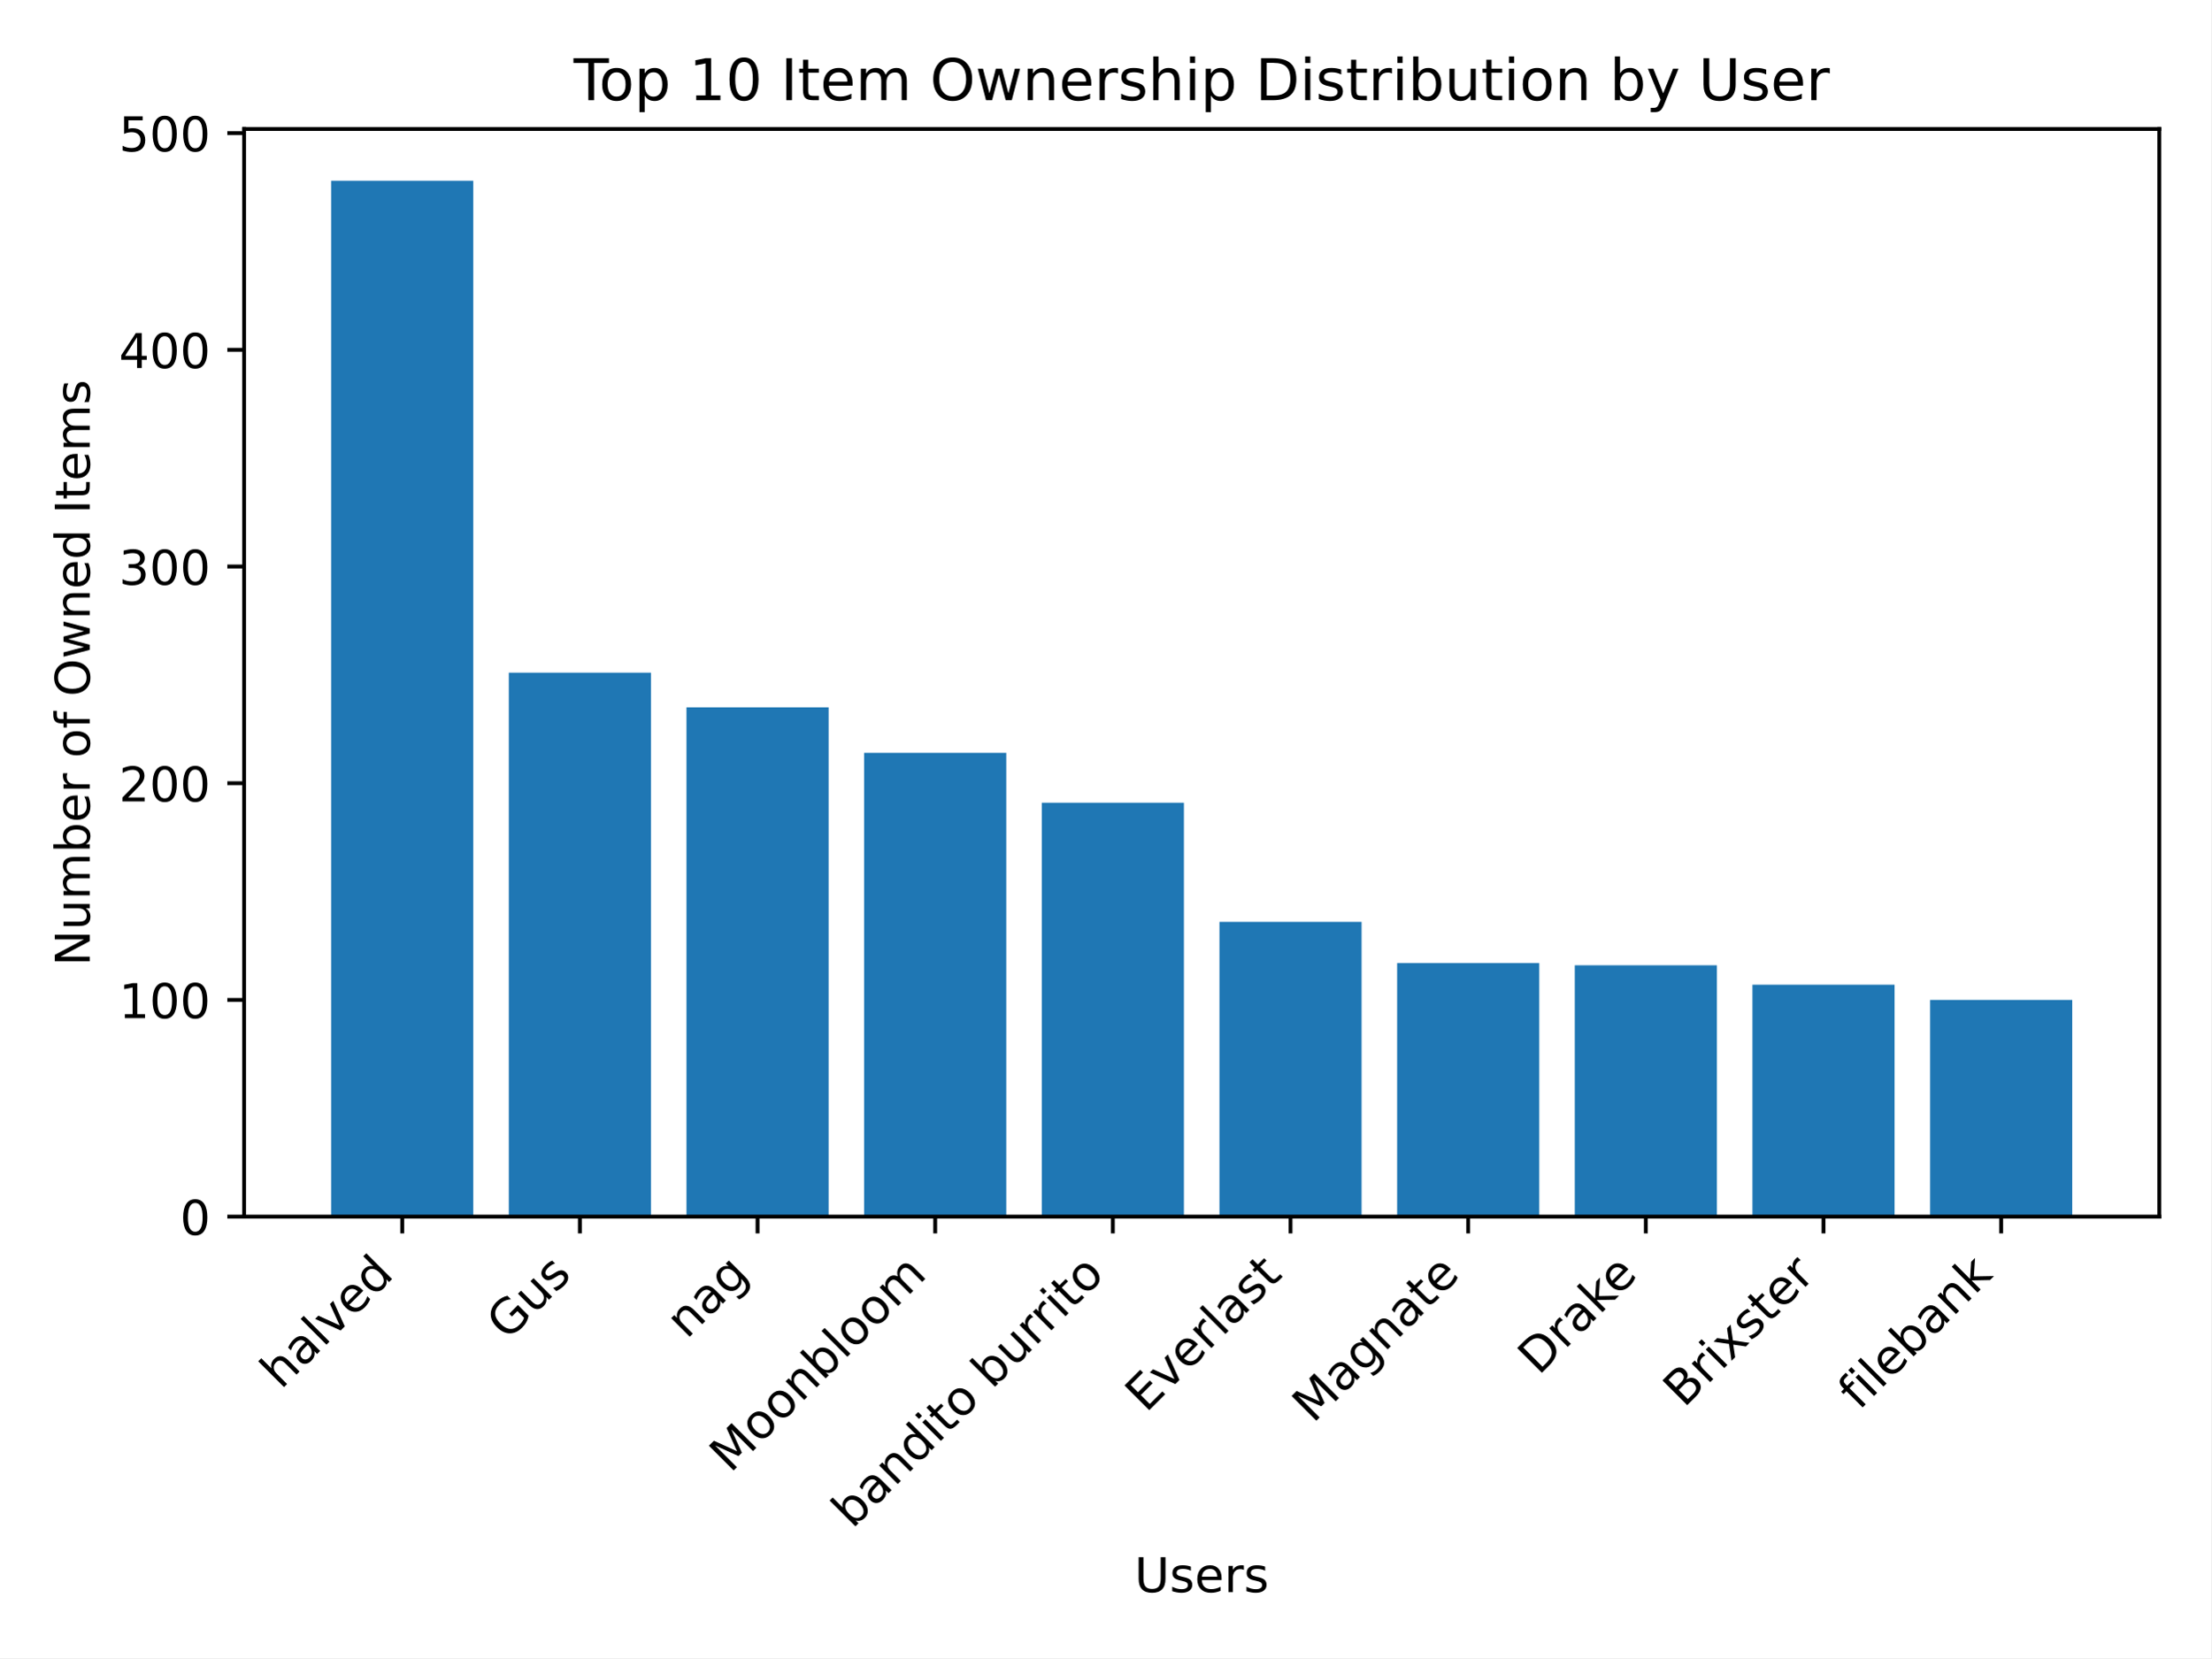
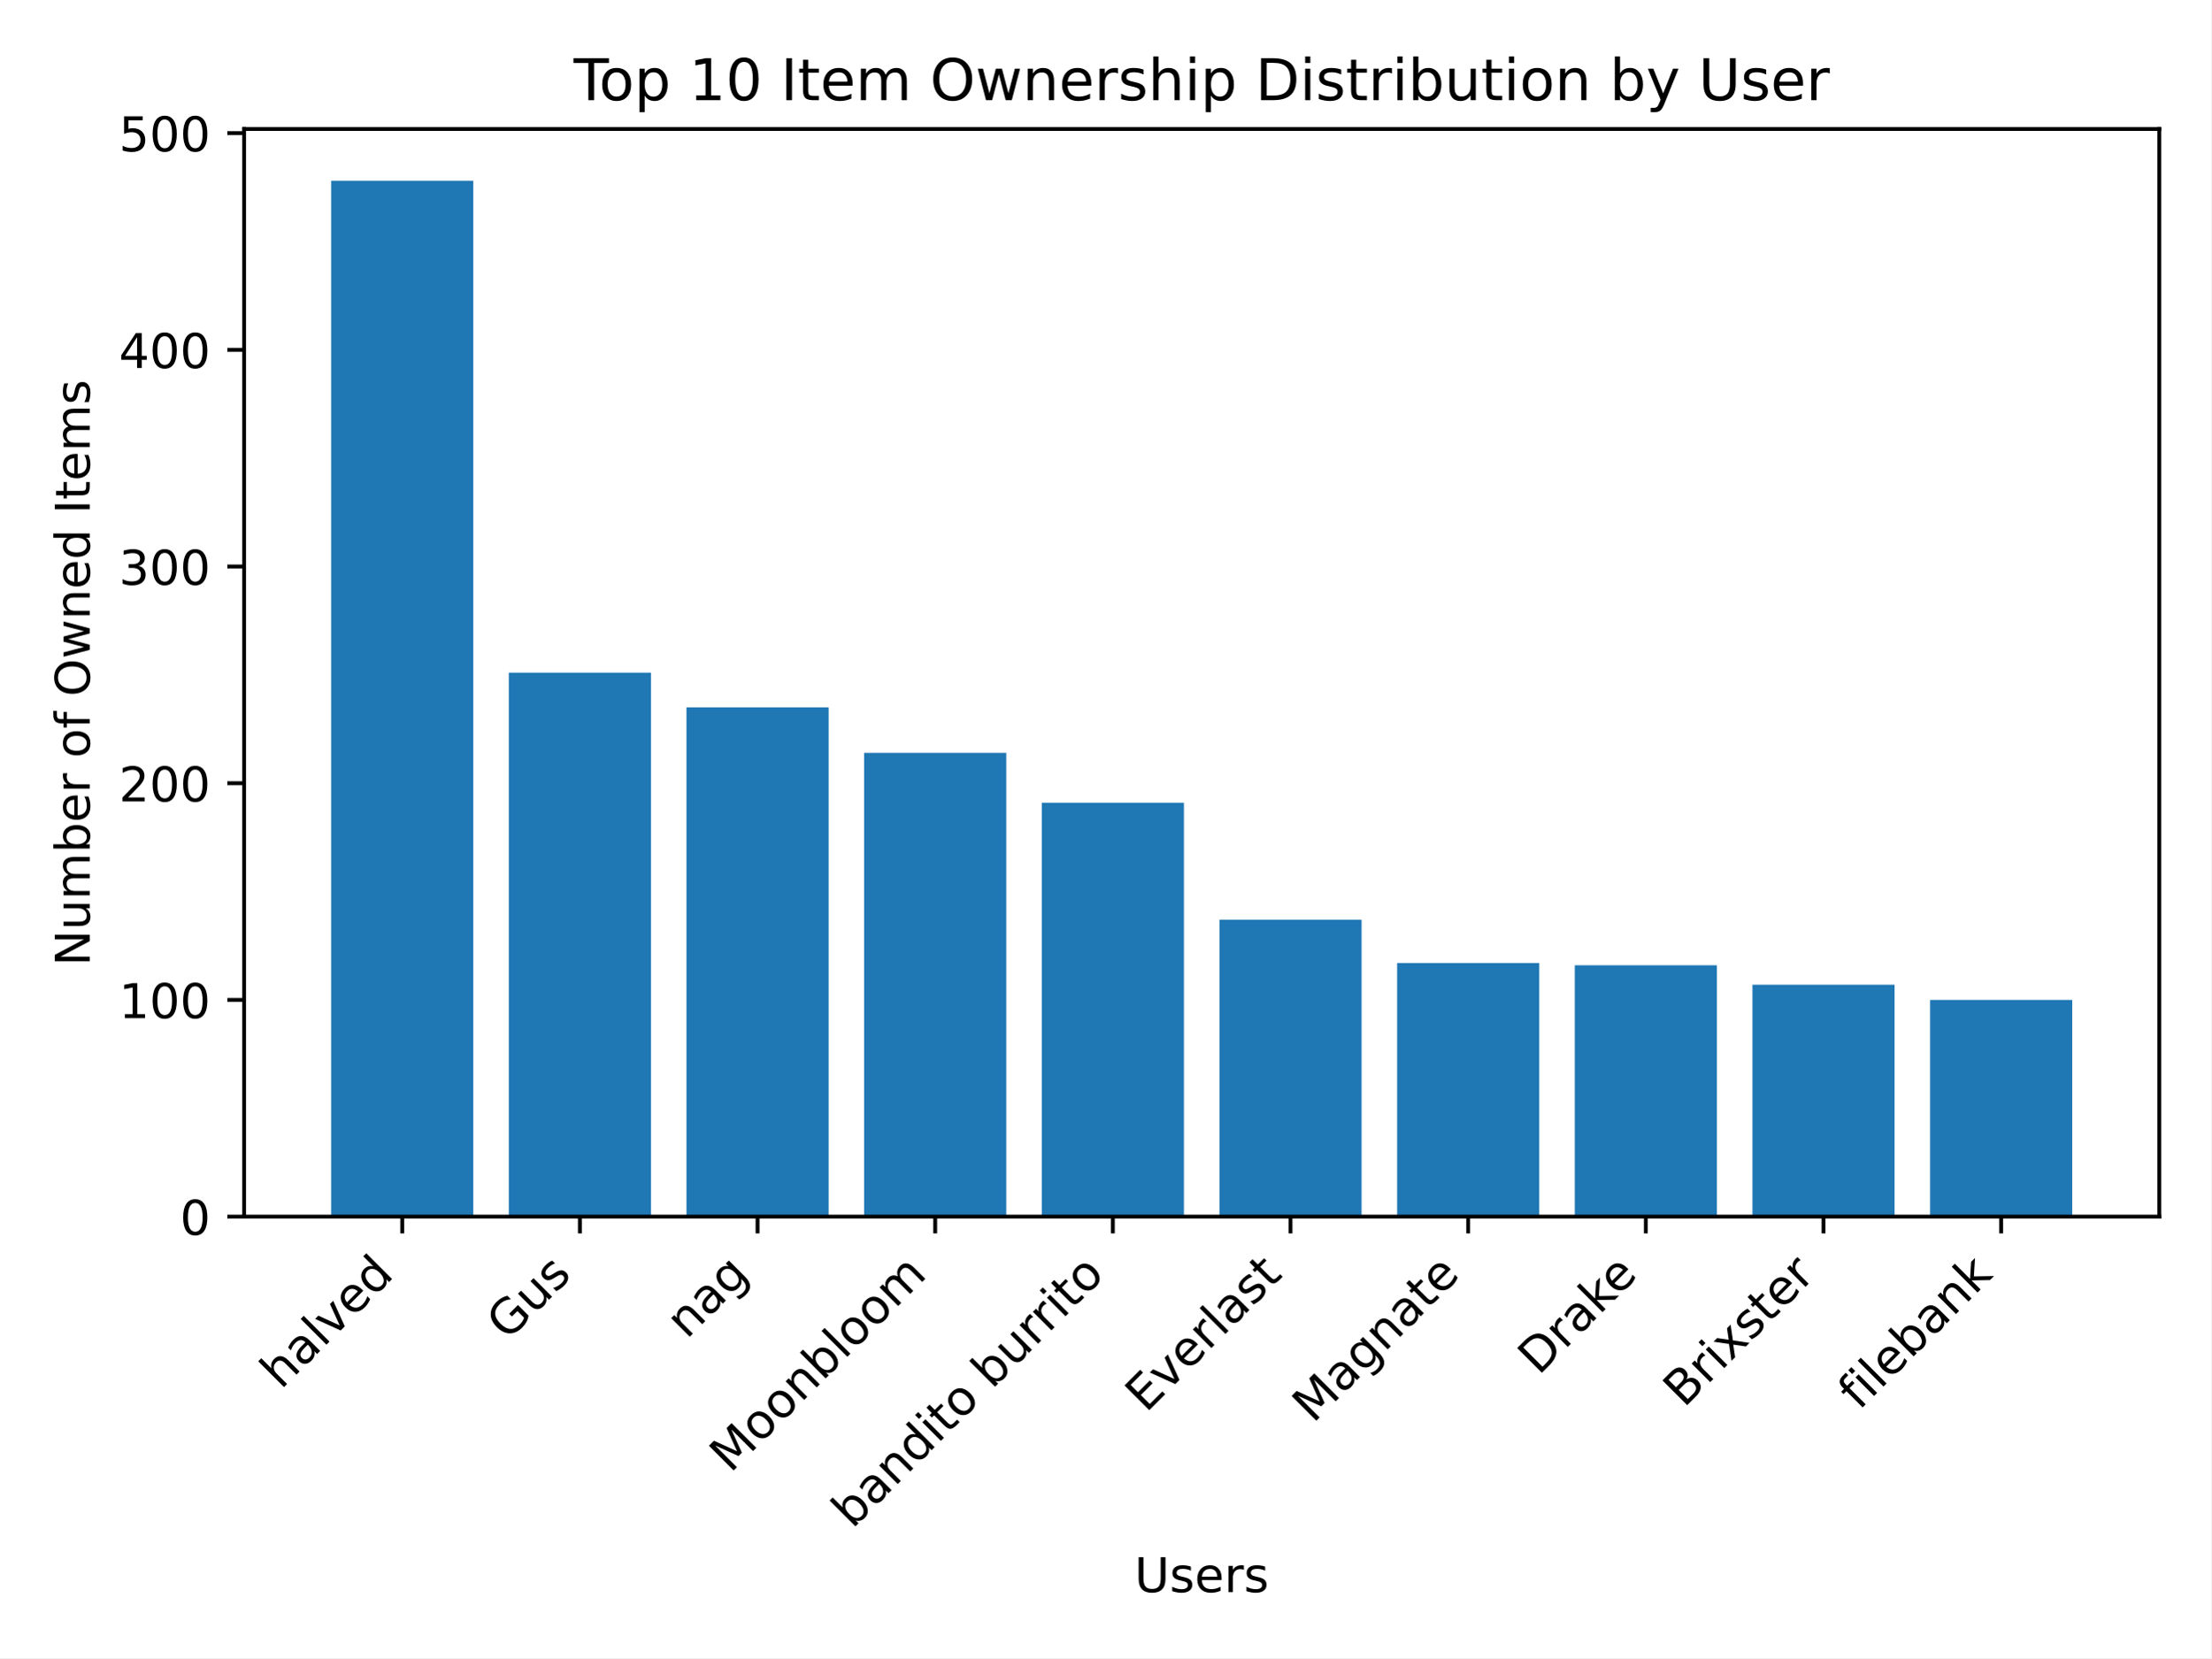
<svg xmlns="http://www.w3.org/2000/svg" xmlns:xlink="http://www.w3.org/1999/xlink" width="460.8pt" height="345.6pt" viewBox="0 0 460.8 345.6" version="1.1">
  <defs>
    <style type="text/css">*{stroke-linejoin: round; stroke-linecap: butt}</style>
  </defs>
  <g id="figure_1">
    <g id="patch_1">
      <path d="M 0 345.6  L 460.8 345.6  L 460.8 0  L 0 0  z " style="fill: #ffffff" />
    </g>
    <g id="axes_1">
      <g id="patch_2">
        <path d="M 50.87 253.581  L 450 253.581  L 450 26.88  L 50.87 26.88  z " style="fill: #ffffff" />
      </g>
      <g id="patch_3">
-         <path d="M 69.012 253.581  L 98.632 253.581  L 98.632 37.675  L 69.012 37.675  z " clip-path="url(#pf2d5cf7fe7)" style="fill: #1f77b4" />
+         <path d="M 69.012 253.581  L 98.632 253.581  L 98.632 37.675  L 69.012 37.675  z " clip-path="url(#pa002d22614)" style="fill: #1f77b4" />
      </g>
      <g id="patch_4">
-         <path d="M 106.037 253.581  L 135.657 253.581  L 135.657 140.208  L 106.037 140.208  z " clip-path="url(#pf2d5cf7fe7)" style="fill: #1f77b4" />
+         <path d="M 106.037 253.581  L 135.657 253.581  L 135.657 140.208  L 106.037 140.208  z " clip-path="url(#pa002d22614)" style="fill: #1f77b4" />
      </g>
      <g id="patch_5">
-         <path d="M 143.062 253.581  L 172.682 253.581  L 172.682 147.435  L 143.062 147.435  z " clip-path="url(#pf2d5cf7fe7)" style="fill: #1f77b4" />
+         <path d="M 143.062 253.581  L 172.682 253.581  L 172.682 147.435  L 143.062 147.435  z " clip-path="url(#pa002d22614)" style="fill: #1f77b4" />
      </g>
      <g id="patch_6">
-         <path d="M 180.087 253.581  L 209.707 253.581  L 209.707 156.92  L 180.087 156.92  z " clip-path="url(#pf2d5cf7fe7)" style="fill: #1f77b4" />
+         <path d="M 180.087 253.581  L 209.707 253.581  L 209.707 156.92  L 180.087 156.92  z " clip-path="url(#pa002d22614)" style="fill: #1f77b4" />
      </g>
      <g id="patch_7">
-         <path d="M 217.112 253.581  L 246.732 253.581  L 246.732 167.309  L 217.112 167.309  z " clip-path="url(#pf2d5cf7fe7)" style="fill: #1f77b4" />
+         <path d="M 217.112 253.581  L 246.732 253.581  L 246.732 167.309  L 217.112 167.309  z " clip-path="url(#pa002d22614)" style="fill: #1f77b4" />
      </g>
      <g id="patch_8">
-         <path d="M 254.138 253.581  L 283.758 253.581  L 283.758 192.151  L 254.138 192.151  z " clip-path="url(#pf2d5cf7fe7)" style="fill: #1f77b4" />
+         <path d="M 254.138 253.581  L 283.758 253.581  L 283.758 191.7  L 254.138 191.7  z " clip-path="url(#pa002d22614)" style="fill: #1f77b4" />
      </g>
      <g id="patch_9">
-         <path d="M 291.163 253.581  L 320.783 253.581  L 320.783 200.733  L 291.163 200.733  z " clip-path="url(#pf2d5cf7fe7)" style="fill: #1f77b4" />
+         <path d="M 291.163 253.581  L 320.783 253.581  L 320.783 200.733  L 291.163 200.733  z " clip-path="url(#pa002d22614)" style="fill: #1f77b4" />
      </g>
      <g id="patch_10">
-         <path d="M 328.188 253.581  L 357.808 253.581  L 357.808 201.185  L 328.188 201.185  z " clip-path="url(#pf2d5cf7fe7)" style="fill: #1f77b4" />
+         <path d="M 328.188 253.581  L 357.808 253.581  L 357.808 201.185  L 328.188 201.185  z " clip-path="url(#pa002d22614)" style="fill: #1f77b4" />
      </g>
      <g id="patch_11">
-         <path d="M 365.213 253.581  L 394.833 253.581  L 394.833 205.25  L 365.213 205.25  z " clip-path="url(#pf2d5cf7fe7)" style="fill: #1f77b4" />
+         <path d="M 365.213 253.581  L 394.833 253.581  L 394.833 205.25  L 365.213 205.25  z " clip-path="url(#pa002d22614)" style="fill: #1f77b4" />
      </g>
      <g id="patch_12">
-         <path d="M 402.238 253.581  L 431.858 253.581  L 431.858 208.412  L 402.238 208.412  z " clip-path="url(#pf2d5cf7fe7)" style="fill: #1f77b4" />
+         <path d="M 402.238 253.581  L 431.858 253.581  L 431.858 208.412  L 402.238 208.412  z " clip-path="url(#pa002d22614)" style="fill: #1f77b4" />
      </g>
      <g id="matplotlib.axis_1">
        <g id="xtick_1">
          <g id="line2d_1">
            <defs>
-               <path id="mc1558f1701" d="M 0 0  L 0 3.5  " style="stroke: #000000; stroke-width: 0.8" />
+               <path id="m37689972bc" d="M 0 0  L 0 3.5  " style="stroke: #000000; stroke-width: 0.8" />
            </defs>
            <g>
-               <use xlink:href="#mc1558f1701" x="83.822" y="253.581" style="stroke: #000000; stroke-width: 0.8" />
+               <use xlink:href="#m37689972bc" x="83.822" y="253.581" style="stroke: #000000; stroke-width: 0.8" />
            </g>
          </g>
          <g id="text_1">
            <g transform="translate(58.54764 289.7576) rotate(-45) scale(0.1 -0.1)">
              <defs>
                <path id="DejaVuSans-68" d="M 3513 2113  L 3513 0  L 2938 0  L 2938 2094  Q 2938 2591 2744 2837  Q 2550 3084 2163 3084  Q 1697 3084 1428 2787  Q 1159 2491 1159 1978  L 1159 0  L 581 0  L 581 4863  L 1159 4863  L 1159 2956  Q 1366 3272 1645 3428  Q 1925 3584 2291 3584  Q 2894 3584 3203 3211  Q 3513 2838 3513 2113  z " transform="scale(0.015625)" />
                <path id="DejaVuSans-61" d="M 2194 1759  Q 1497 1759 1228 1600  Q 959 1441 959 1056  Q 959 750 1161 570  Q 1363 391 1709 391  Q 2188 391 2477 730  Q 2766 1069 2766 1631  L 2766 1759  L 2194 1759  z M 3341 1997  L 3341 0  L 2766 0  L 2766 531  Q 2569 213 2275 61  Q 1981 -91 1556 -91  Q 1019 -91 701 211  Q 384 513 384 1019  Q 384 1609 779 1909  Q 1175 2209 1959 2209  L 2766 2209  L 2766 2266  Q 2766 2663 2505 2880  Q 2244 3097 1772 3097  Q 1472 3097 1187 3025  Q 903 2953 641 2809  L 641 3341  Q 956 3463 1253 3523  Q 1550 3584 1831 3584  Q 2591 3584 2966 3190  Q 3341 2797 3341 1997  z " transform="scale(0.015625)" />
                <path id="DejaVuSans-6c" d="M 603 4863  L 1178 4863  L 1178 0  L 603 0  L 603 4863  z " transform="scale(0.015625)" />
                <path id="DejaVuSans-76" d="M 191 3500  L 800 3500  L 1894 563  L 2988 3500  L 3597 3500  L 2284 0  L 1503 0  L 191 3500  z " transform="scale(0.015625)" />
                <path id="DejaVuSans-65" d="M 3597 1894  L 3597 1613  L 953 1613  Q 991 1019 1311 708  Q 1631 397 2203 397  Q 2534 397 2845 478  Q 3156 559 3463 722  L 3463 178  Q 3153 47 2828 -22  Q 2503 -91 2169 -91  Q 1331 -91 842 396  Q 353 884 353 1716  Q 353 2575 817 3079  Q 1281 3584 2069 3584  Q 2775 3584 3186 3129  Q 3597 2675 3597 1894  z M 3022 2063  Q 3016 2534 2758 2815  Q 2500 3097 2075 3097  Q 1594 3097 1305 2825  Q 1016 2553 972 2059  L 3022 2063  z " transform="scale(0.015625)" />
                <path id="DejaVuSans-64" d="M 2906 2969  L 2906 4863  L 3481 4863  L 3481 0  L 2906 0  L 2906 525  Q 2725 213 2448 61  Q 2172 -91 1784 -91  Q 1150 -91 751 415  Q 353 922 353 1747  Q 353 2572 751 3078  Q 1150 3584 1784 3584  Q 2172 3584 2448 3432  Q 2725 3281 2906 2969  z M 947 1747  Q 947 1113 1208 752  Q 1469 391 1925 391  Q 2381 391 2643 752  Q 2906 1113 2906 1747  Q 2906 2381 2643 2742  Q 2381 3103 1925 3103  Q 1469 3103 1208 2742  Q 947 2381 947 1747  z " transform="scale(0.015625)" />
              </defs>
              <use xlink:href="#DejaVuSans-68" />
              <use xlink:href="#DejaVuSans-61" x="63.379" />
              <use xlink:href="#DejaVuSans-6c" x="124.658" />
              <use xlink:href="#DejaVuSans-76" x="152.441" />
              <use xlink:href="#DejaVuSans-65" x="211.621" />
              <use xlink:href="#DejaVuSans-64" x="273.145" />
            </g>
          </g>
        </g>
        <g id="xtick_2">
          <g id="line2d_2">
            <g>
-               <use xlink:href="#mc1558f1701" x="120.847" y="253.581" style="stroke: #000000; stroke-width: 0.8" />
+               <use xlink:href="#m37689972bc" x="120.847" y="253.581" style="stroke: #000000; stroke-width: 0.8" />
            </g>
          </g>
          <g id="text_2">
            <g transform="translate(105.7329 279.5973) rotate(-45) scale(0.1 -0.1)">
              <defs>
                <path id="DejaVuSans-47" d="M 3809 666  L 3809 1919  L 2778 1919  L 2778 2438  L 4434 2438  L 4434 434  Q 4069 175 3628 42  Q 3188 -91 2688 -91  Q 1594 -91 976 548  Q 359 1188 359 2328  Q 359 3472 976 4111  Q 1594 4750 2688 4750  Q 3144 4750 3555 4637  Q 3966 4525 4313 4306  L 4313 3634  Q 3963 3931 3569 4081  Q 3175 4231 2741 4231  Q 1884 4231 1454 3753  Q 1025 3275 1025 2328  Q 1025 1384 1454 906  Q 1884 428 2741 428  Q 3075 428 3337 486  Q 3600 544 3809 666  z " transform="scale(0.015625)" />
                <path id="DejaVuSans-75" d="M 544 1381  L 544 3500  L 1119 3500  L 1119 1403  Q 1119 906 1312 657  Q 1506 409 1894 409  Q 2359 409 2629 706  Q 2900 1003 2900 1516  L 2900 3500  L 3475 3500  L 3475 0  L 2900 0  L 2900 538  Q 2691 219 2414 64  Q 2138 -91 1772 -91  Q 1169 -91 856 284  Q 544 659 544 1381  z M 1991 3584  L 1991 3584  z " transform="scale(0.015625)" />
                <path id="DejaVuSans-73" d="M 2834 3397  L 2834 2853  Q 2591 2978 2328 3040  Q 2066 3103 1784 3103  Q 1356 3103 1142 2972  Q 928 2841 928 2578  Q 928 2378 1081 2264  Q 1234 2150 1697 2047  L 1894 2003  Q 2506 1872 2764 1633  Q 3022 1394 3022 966  Q 3022 478 2636 193  Q 2250 -91 1575 -91  Q 1294 -91 989 -36  Q 684 19 347 128  L 347 722  Q 666 556 975 473  Q 1284 391 1588 391  Q 1994 391 2212 530  Q 2431 669 2431 922  Q 2431 1156 2273 1281  Q 2116 1406 1581 1522  L 1381 1569  Q 847 1681 609 1914  Q 372 2147 372 2553  Q 372 3047 722 3315  Q 1072 3584 1716 3584  Q 2034 3584 2315 3537  Q 2597 3491 2834 3397  z " transform="scale(0.015625)" />
              </defs>
              <use xlink:href="#DejaVuSans-47" />
              <use xlink:href="#DejaVuSans-75" x="77.49" />
              <use xlink:href="#DejaVuSans-73" x="140.869" />
            </g>
          </g>
        </g>
        <g id="xtick_3">
          <g id="line2d_3">
            <g>
-               <use xlink:href="#mc1558f1701" x="157.872" y="253.581" style="stroke: #000000; stroke-width: 0.8" />
+               <use xlink:href="#m37689972bc" x="157.872" y="253.581" style="stroke: #000000; stroke-width: 0.8" />
            </g>
          </g>
          <g id="text_3">
            <g transform="translate(143.0983 279.257) rotate(-45) scale(0.1 -0.1)">
              <defs>
                <path id="DejaVuSans-6e" d="M 3513 2113  L 3513 0  L 2938 0  L 2938 2094  Q 2938 2591 2744 2837  Q 2550 3084 2163 3084  Q 1697 3084 1428 2787  Q 1159 2491 1159 1978  L 1159 0  L 581 0  L 581 3500  L 1159 3500  L 1159 2956  Q 1366 3272 1645 3428  Q 1925 3584 2291 3584  Q 2894 3584 3203 3211  Q 3513 2838 3513 2113  z " transform="scale(0.015625)" />
                <path id="DejaVuSans-67" d="M 2906 1791  Q 2906 2416 2648 2759  Q 2391 3103 1925 3103  Q 1463 3103 1205 2759  Q 947 2416 947 1791  Q 947 1169 1205 825  Q 1463 481 1925 481  Q 2391 481 2648 825  Q 2906 1169 2906 1791  z M 3481 434  Q 3481 -459 3084 -895  Q 2688 -1331 1869 -1331  Q 1566 -1331 1297 -1286  Q 1028 -1241 775 -1147  L 775 -588  Q 1028 -725 1275 -790  Q 1522 -856 1778 -856  Q 2344 -856 2625 -561  Q 2906 -266 2906 331  L 2906 616  Q 2728 306 2450 153  Q 2172 0 1784 0  Q 1141 0 747 490  Q 353 981 353 1791  Q 353 2603 747 3093  Q 1141 3584 1784 3584  Q 2172 3584 2450 3431  Q 2728 3278 2906 2969  L 2906 3500  L 3481 3500  L 3481 434  z " transform="scale(0.015625)" />
              </defs>
              <use xlink:href="#DejaVuSans-6e" />
              <use xlink:href="#DejaVuSans-61" x="63.379" />
              <use xlink:href="#DejaVuSans-67" x="124.658" />
            </g>
          </g>
        </g>
        <g id="xtick_4">
          <g id="line2d_4">
            <g>
-               <use xlink:href="#mc1558f1701" x="194.897" y="253.581" style="stroke: #000000; stroke-width: 0.8" />
+               <use xlink:href="#m37689972bc" x="194.897" y="253.581" style="stroke: #000000; stroke-width: 0.8" />
            </g>
          </g>
          <g id="text_4">
            <g transform="translate(152.197 307.1833) rotate(-45) scale(0.1 -0.1)">
              <defs>
                <path id="DejaVuSans-4d" d="M 628 4666  L 1569 4666  L 2759 1491  L 3956 4666  L 4897 4666  L 4897 0  L 4281 0  L 4281 4097  L 3078 897  L 2444 897  L 1241 4097  L 1241 0  L 628 0  L 628 4666  z " transform="scale(0.015625)" />
                <path id="DejaVuSans-6f" d="M 1959 3097  Q 1497 3097 1228 2736  Q 959 2375 959 1747  Q 959 1119 1226 758  Q 1494 397 1959 397  Q 2419 397 2687 759  Q 2956 1122 2956 1747  Q 2956 2369 2687 2733  Q 2419 3097 1959 3097  z M 1959 3584  Q 2709 3584 3137 3096  Q 3566 2609 3566 1747  Q 3566 888 3137 398  Q 2709 -91 1959 -91  Q 1206 -91 779 398  Q 353 888 353 1747  Q 353 2609 779 3096  Q 1206 3584 1959 3584  z " transform="scale(0.015625)" />
                <path id="DejaVuSans-62" d="M 3116 1747  Q 3116 2381 2855 2742  Q 2594 3103 2138 3103  Q 1681 3103 1420 2742  Q 1159 2381 1159 1747  Q 1159 1113 1420 752  Q 1681 391 2138 391  Q 2594 391 2855 752  Q 3116 1113 3116 1747  z M 1159 2969  Q 1341 3281 1617 3432  Q 1894 3584 2278 3584  Q 2916 3584 3314 3078  Q 3713 2572 3713 1747  Q 3713 922 3314 415  Q 2916 -91 2278 -91  Q 1894 -91 1617 61  Q 1341 213 1159 525  L 1159 0  L 581 0  L 581 4863  L 1159 4863  L 1159 2969  z " transform="scale(0.015625)" />
                <path id="DejaVuSans-6d" d="M 3328 2828  Q 3544 3216 3844 3400  Q 4144 3584 4550 3584  Q 5097 3584 5394 3201  Q 5691 2819 5691 2113  L 5691 0  L 5113 0  L 5113 2094  Q 5113 2597 4934 2840  Q 4756 3084 4391 3084  Q 3944 3084 3684 2787  Q 3425 2491 3425 1978  L 3425 0  L 2847 0  L 2847 2094  Q 2847 2600 2669 2842  Q 2491 3084 2119 3084  Q 1678 3084 1418 2786  Q 1159 2488 1159 1978  L 1159 0  L 581 0  L 581 3500  L 1159 3500  L 1159 2956  Q 1356 3278 1631 3431  Q 1906 3584 2284 3584  Q 2666 3584 2933 3390  Q 3200 3197 3328 2828  z " transform="scale(0.015625)" />
              </defs>
              <use xlink:href="#DejaVuSans-4d" />
              <use xlink:href="#DejaVuSans-6f" x="86.279" />
              <use xlink:href="#DejaVuSans-6f" x="147.461" />
              <use xlink:href="#DejaVuSans-6e" x="208.643" />
              <use xlink:href="#DejaVuSans-62" x="272.021" />
              <use xlink:href="#DejaVuSans-6c" x="335.498" />
              <use xlink:href="#DejaVuSans-6f" x="363.281" />
              <use xlink:href="#DejaVuSans-6f" x="424.463" />
              <use xlink:href="#DejaVuSans-6d" x="485.645" />
            </g>
          </g>
        </g>
        <g id="xtick_5">
          <g id="line2d_5">
            <g>
-               <use xlink:href="#mc1558f1701" x="231.922" y="253.581" style="stroke: #000000; stroke-width: 0.8" />
+               <use xlink:href="#m37689972bc" x="231.922" y="253.581" style="stroke: #000000; stroke-width: 0.8" />
            </g>
          </g>
          <g id="text_5">
            <g transform="translate(177.6255 318.7799) rotate(-45) scale(0.1 -0.1)">
              <defs>
                <path id="DejaVuSans-69" d="M 603 3500  L 1178 3500  L 1178 0  L 603 0  L 603 3500  z M 603 4863  L 1178 4863  L 1178 4134  L 603 4134  L 603 4863  z " transform="scale(0.015625)" />
                <path id="DejaVuSans-74" d="M 1172 4494  L 1172 3500  L 2356 3500  L 2356 3053  L 1172 3053  L 1172 1153  Q 1172 725 1289 603  Q 1406 481 1766 481  L 2356 481  L 2356 0  L 1766 0  Q 1100 0 847 248  Q 594 497 594 1153  L 594 3053  L 172 3053  L 172 3500  L 594 3500  L 594 4494  L 1172 4494  z " transform="scale(0.015625)" />
                <path id="DejaVuSans-20" transform="scale(0.015625)" />
                <path id="DejaVuSans-72" d="M 2631 2963  Q 2534 3019 2420 3045  Q 2306 3072 2169 3072  Q 1681 3072 1420 2755  Q 1159 2438 1159 1844  L 1159 0  L 581 0  L 581 3500  L 1159 3500  L 1159 2956  Q 1341 3275 1631 3429  Q 1922 3584 2338 3584  Q 2397 3584 2469 3576  Q 2541 3569 2628 3553  L 2631 2963  z " transform="scale(0.015625)" />
              </defs>
              <use xlink:href="#DejaVuSans-62" />
              <use xlink:href="#DejaVuSans-61" x="63.477" />
              <use xlink:href="#DejaVuSans-6e" x="124.756" />
              <use xlink:href="#DejaVuSans-64" x="188.135" />
              <use xlink:href="#DejaVuSans-69" x="251.611" />
              <use xlink:href="#DejaVuSans-74" x="279.395" />
              <use xlink:href="#DejaVuSans-6f" x="318.604" />
              <use xlink:href="#DejaVuSans-20" x="379.785" />
              <use xlink:href="#DejaVuSans-62" x="411.572" />
              <use xlink:href="#DejaVuSans-75" x="475.049" />
              <use xlink:href="#DejaVuSans-72" x="538.428" />
              <use xlink:href="#DejaVuSans-72" x="577.791" />
              <use xlink:href="#DejaVuSans-69" x="618.904" />
              <use xlink:href="#DejaVuSans-74" x="646.688" />
              <use xlink:href="#DejaVuSans-6f" x="685.896" />
            </g>
          </g>
        </g>
        <g id="xtick_6">
          <g id="line2d_6">
            <g>
-               <use xlink:href="#mc1558f1701" x="268.948" y="253.581" style="stroke: #000000; stroke-width: 0.8" />
+               <use xlink:href="#m37689972bc" x="268.948" y="253.581" style="stroke: #000000; stroke-width: 0.8" />
            </g>
          </g>
          <g id="text_6">
            <g transform="translate(238.8126 294.6178) rotate(-45) scale(0.1 -0.1)">
              <defs>
                <path id="DejaVuSans-45" d="M 628 4666  L 3578 4666  L 3578 4134  L 1259 4134  L 1259 2753  L 3481 2753  L 3481 2222  L 1259 2222  L 1259 531  L 3634 531  L 3634 0  L 628 0  L 628 4666  z " transform="scale(0.015625)" />
              </defs>
              <use xlink:href="#DejaVuSans-45" />
              <use xlink:href="#DejaVuSans-76" x="63.184" />
              <use xlink:href="#DejaVuSans-65" x="122.363" />
              <use xlink:href="#DejaVuSans-72" x="183.887" />
              <use xlink:href="#DejaVuSans-6c" x="225" />
              <use xlink:href="#DejaVuSans-61" x="252.783" />
              <use xlink:href="#DejaVuSans-73" x="314.062" />
              <use xlink:href="#DejaVuSans-74" x="366.162" />
            </g>
          </g>
        </g>
        <g id="xtick_7">
          <g id="line2d_7">
            <g>
-               <use xlink:href="#mc1558f1701" x="305.973" y="253.581" style="stroke: #000000; stroke-width: 0.8" />
+               <use xlink:href="#m37689972bc" x="305.973" y="253.581" style="stroke: #000000; stroke-width: 0.8" />
            </g>
          </g>
          <g id="text_7">
            <g transform="translate(273.6412 296.8143) rotate(-45) scale(0.1 -0.1)">
              <use xlink:href="#DejaVuSans-4d" />
              <use xlink:href="#DejaVuSans-61" x="86.279" />
              <use xlink:href="#DejaVuSans-67" x="147.559" />
              <use xlink:href="#DejaVuSans-6e" x="211.035" />
              <use xlink:href="#DejaVuSans-61" x="274.414" />
              <use xlink:href="#DejaVuSans-74" x="335.693" />
              <use xlink:href="#DejaVuSans-65" x="374.902" />
            </g>
          </g>
        </g>
        <g id="xtick_8">
          <g id="line2d_8">
            <g>
-               <use xlink:href="#mc1558f1701" x="342.998" y="253.581" style="stroke: #000000; stroke-width: 0.8" />
+               <use xlink:href="#m37689972bc" x="342.998" y="253.581" style="stroke: #000000; stroke-width: 0.8" />
            </g>
          </g>
          <g id="text_8">
            <g transform="translate(320.653 286.8275) rotate(-45) scale(0.1 -0.1)">
              <defs>
                <path id="DejaVuSans-44" d="M 1259 4147  L 1259 519  L 2022 519  Q 2988 519 3436 956  Q 3884 1394 3884 2338  Q 3884 3275 3436 3711  Q 2988 4147 2022 4147  L 1259 4147  z M 628 4666  L 1925 4666  Q 3281 4666 3915 4102  Q 4550 3538 4550 2338  Q 4550 1131 3912 565  Q 3275 0 1925 0  L 628 0  L 628 4666  z " transform="scale(0.015625)" />
                <path id="DejaVuSans-6b" d="M 581 4863  L 1159 4863  L 1159 1991  L 2875 3500  L 3609 3500  L 1753 1863  L 3688 0  L 2938 0  L 1159 1709  L 1159 0  L 581 0  L 581 4863  z " transform="scale(0.015625)" />
              </defs>
              <use xlink:href="#DejaVuSans-44" />
              <use xlink:href="#DejaVuSans-72" x="77.002" />
              <use xlink:href="#DejaVuSans-61" x="118.115" />
              <use xlink:href="#DejaVuSans-6b" x="179.395" />
              <use xlink:href="#DejaVuSans-65" x="233.68" />
            </g>
          </g>
        </g>
        <g id="xtick_9">
          <g id="line2d_9">
            <g>
-               <use xlink:href="#mc1558f1701" x="380.023" y="253.581" style="stroke: #000000; stroke-width: 0.8" />
+               <use xlink:href="#m37689972bc" x="380.023" y="253.581" style="stroke: #000000; stroke-width: 0.8" />
            </g>
          </g>
          <g id="text_9">
            <g transform="translate(350.9307 293.5748) rotate(-45) scale(0.1 -0.1)">
              <defs>
                <path id="DejaVuSans-42" d="M 1259 2228  L 1259 519  L 2272 519  Q 2781 519 3026 730  Q 3272 941 3272 1375  Q 3272 1813 3026 2020  Q 2781 2228 2272 2228  L 1259 2228  z M 1259 4147  L 1259 2741  L 2194 2741  Q 2656 2741 2882 2914  Q 3109 3088 3109 3444  Q 3109 3797 2882 3972  Q 2656 4147 2194 4147  L 1259 4147  z M 628 4666  L 2241 4666  Q 2963 4666 3353 4366  Q 3744 4066 3744 3513  Q 3744 3084 3544 2831  Q 3344 2578 2956 2516  Q 3422 2416 3680 2098  Q 3938 1781 3938 1306  Q 3938 681 3513 340  Q 3088 0 2303 0  L 628 0  L 628 4666  z " transform="scale(0.015625)" />
                <path id="DejaVuSans-78" d="M 3513 3500  L 2247 1797  L 3578 0  L 2900 0  L 1881 1375  L 863 0  L 184 0  L 1544 1831  L 300 3500  L 978 3500  L 1906 2253  L 2834 3500  L 3513 3500  z " transform="scale(0.015625)" />
              </defs>
              <use xlink:href="#DejaVuSans-42" />
              <use xlink:href="#DejaVuSans-72" x="68.604" />
              <use xlink:href="#DejaVuSans-69" x="109.717" />
              <use xlink:href="#DejaVuSans-78" x="137.5" />
              <use xlink:href="#DejaVuSans-73" x="196.68" />
              <use xlink:href="#DejaVuSans-74" x="248.779" />
              <use xlink:href="#DejaVuSans-65" x="287.988" />
              <use xlink:href="#DejaVuSans-72" x="349.512" />
            </g>
          </g>
        </g>
        <g id="xtick_10">
          <g id="line2d_10">
            <g>
-               <use xlink:href="#mc1558f1701" x="417.048" y="253.581" style="stroke: #000000; stroke-width: 0.8" />
+               <use xlink:href="#m37689972bc" x="417.048" y="253.581" style="stroke: #000000; stroke-width: 0.8" />
            </g>
          </g>
          <g id="text_10">
            <g transform="translate(387.41 294.1206) rotate(-45) scale(0.1 -0.1)">
              <defs>
                <path id="DejaVuSans-66" d="M 2375 4863  L 2375 4384  L 1825 4384  Q 1516 4384 1395 4259  Q 1275 4134 1275 3809  L 1275 3500  L 2222 3500  L 2222 3053  L 1275 3053  L 1275 0  L 697 0  L 697 3053  L 147 3053  L 147 3500  L 697 3500  L 697 3744  Q 697 4328 969 4595  Q 1241 4863 1831 4863  L 2375 4863  z " transform="scale(0.015625)" />
              </defs>
              <use xlink:href="#DejaVuSans-66" />
              <use xlink:href="#DejaVuSans-69" x="35.205" />
              <use xlink:href="#DejaVuSans-6c" x="62.988" />
              <use xlink:href="#DejaVuSans-65" x="90.771" />
              <use xlink:href="#DejaVuSans-62" x="152.295" />
              <use xlink:href="#DejaVuSans-61" x="215.771" />
              <use xlink:href="#DejaVuSans-6e" x="277.051" />
              <use xlink:href="#DejaVuSans-6b" x="340.43" />
            </g>
          </g>
        </g>
        <g id="text_11">
          <g transform="translate(236.4342 331.8489) scale(0.1 -0.1)">
            <defs>
              <path id="DejaVuSans-55" d="M 556 4666  L 1191 4666  L 1191 1831  Q 1191 1081 1462 751  Q 1734 422 2344 422  Q 2950 422 3222 751  Q 3494 1081 3494 1831  L 3494 4666  L 4128 4666  L 4128 1753  Q 4128 841 3676 375  Q 3225 -91 2344 -91  Q 1459 -91 1007 375  Q 556 841 556 1753  L 556 4666  z " transform="scale(0.015625)" />
            </defs>
            <use xlink:href="#DejaVuSans-55" />
            <use xlink:href="#DejaVuSans-73" x="73.193" />
            <use xlink:href="#DejaVuSans-65" x="125.293" />
            <use xlink:href="#DejaVuSans-72" x="186.816" />
            <use xlink:href="#DejaVuSans-73" x="227.93" />
          </g>
        </g>
      </g>
      <g id="matplotlib.axis_2">
        <g id="ytick_1">
          <g id="line2d_11">
            <defs>
-               <path id="m65a12035e2" d="M 0 0  L -3.5 0  " style="stroke: #000000; stroke-width: 0.8" />
+               <path id="ma0a91dc65c" d="M 0 0  L -3.5 0  " style="stroke: #000000; stroke-width: 0.8" />
            </defs>
            <g>
-               <use xlink:href="#m65a12035e2" x="50.87" y="253.581" style="stroke: #000000; stroke-width: 0.8" />
+               <use xlink:href="#ma0a91dc65c" x="50.87" y="253.581" style="stroke: #000000; stroke-width: 0.8" />
            </g>
          </g>
          <g id="text_12">
            <g transform="translate(37.5075 257.3798) scale(0.1 -0.1)">
              <defs>
                <path id="DejaVuSans-30" d="M 2034 4250  Q 1547 4250 1301 3770  Q 1056 3291 1056 2328  Q 1056 1369 1301 889  Q 1547 409 2034 409  Q 2525 409 2770 889  Q 3016 1369 3016 2328  Q 3016 3291 2770 3770  Q 2525 4250 2034 4250  z M 2034 4750  Q 2819 4750 3233 4129  Q 3647 3509 3647 2328  Q 3647 1150 3233 529  Q 2819 -91 2034 -91  Q 1250 -91 836 529  Q 422 1150 422 2328  Q 422 3509 836 4129  Q 1250 4750 2034 4750  z " transform="scale(0.015625)" />
              </defs>
              <use xlink:href="#DejaVuSans-30" />
            </g>
          </g>
        </g>
        <g id="ytick_2">
          <g id="line2d_12">
            <g>
-               <use xlink:href="#m65a12035e2" x="50.87" y="208.412" style="stroke: #000000; stroke-width: 0.8" />
+               <use xlink:href="#ma0a91dc65c" x="50.87" y="208.412" style="stroke: #000000; stroke-width: 0.8" />
            </g>
          </g>
          <g id="text_13">
            <g transform="translate(24.7825 212.2113) scale(0.1 -0.1)">
              <defs>
                <path id="DejaVuSans-31" d="M 794 531  L 1825 531  L 1825 4091  L 703 3866  L 703 4441  L 1819 4666  L 2450 4666  L 2450 531  L 3481 531  L 3481 0  L 794 0  L 794 531  z " transform="scale(0.015625)" />
              </defs>
              <use xlink:href="#DejaVuSans-31" />
              <use xlink:href="#DejaVuSans-30" x="63.623" />
              <use xlink:href="#DejaVuSans-30" x="127.246" />
            </g>
          </g>
        </g>
        <g id="ytick_3">
          <g id="line2d_13">
            <g>
-               <use xlink:href="#m65a12035e2" x="50.87" y="163.244" style="stroke: #000000; stroke-width: 0.8" />
+               <use xlink:href="#ma0a91dc65c" x="50.87" y="163.244" style="stroke: #000000; stroke-width: 0.8" />
            </g>
          </g>
          <g id="text_14">
            <g transform="translate(24.7825 167.0428) scale(0.1 -0.1)">
              <defs>
                <path id="DejaVuSans-32" d="M 1228 531  L 3431 531  L 3431 0  L 469 0  L 469 531  Q 828 903 1448 1529  Q 2069 2156 2228 2338  Q 2531 2678 2651 2914  Q 2772 3150 2772 3378  Q 2772 3750 2511 3984  Q 2250 4219 1831 4219  Q 1534 4219 1204 4116  Q 875 4013 500 3803  L 500 4441  Q 881 4594 1212 4672  Q 1544 4750 1819 4750  Q 2544 4750 2975 4387  Q 3406 4025 3406 3419  Q 3406 3131 3298 2873  Q 3191 2616 2906 2266  Q 2828 2175 2409 1742  Q 1991 1309 1228 531  z " transform="scale(0.015625)" />
              </defs>
              <use xlink:href="#DejaVuSans-32" />
              <use xlink:href="#DejaVuSans-30" x="63.623" />
              <use xlink:href="#DejaVuSans-30" x="127.246" />
            </g>
          </g>
        </g>
        <g id="ytick_4">
          <g id="line2d_14">
            <g>
-               <use xlink:href="#m65a12035e2" x="50.87" y="118.075" style="stroke: #000000; stroke-width: 0.8" />
+               <use xlink:href="#ma0a91dc65c" x="50.87" y="118.075" style="stroke: #000000; stroke-width: 0.8" />
            </g>
          </g>
          <g id="text_15">
            <g transform="translate(24.7825 121.8744) scale(0.1 -0.1)">
              <defs>
                <path id="DejaVuSans-33" d="M 2597 2516  Q 3050 2419 3304 2112  Q 3559 1806 3559 1356  Q 3559 666 3084 287  Q 2609 -91 1734 -91  Q 1441 -91 1130 -33  Q 819 25 488 141  L 488 750  Q 750 597 1062 519  Q 1375 441 1716 441  Q 2309 441 2620 675  Q 2931 909 2931 1356  Q 2931 1769 2642 2001  Q 2353 2234 1838 2234  L 1294 2234  L 1294 2753  L 1863 2753  Q 2328 2753 2575 2939  Q 2822 3125 2822 3475  Q 2822 3834 2567 4026  Q 2313 4219 1838 4219  Q 1578 4219 1281 4162  Q 984 4106 628 3988  L 628 4550  Q 988 4650 1302 4700  Q 1616 4750 1894 4750  Q 2613 4750 3031 4423  Q 3450 4097 3450 3541  Q 3450 3153 3228 2886  Q 3006 2619 2597 2516  z " transform="scale(0.015625)" />
              </defs>
              <use xlink:href="#DejaVuSans-33" />
              <use xlink:href="#DejaVuSans-30" x="63.623" />
              <use xlink:href="#DejaVuSans-30" x="127.246" />
            </g>
          </g>
        </g>
        <g id="ytick_5">
          <g id="line2d_15">
            <g>
-               <use xlink:href="#m65a12035e2" x="50.87" y="72.907" style="stroke: #000000; stroke-width: 0.8" />
+               <use xlink:href="#ma0a91dc65c" x="50.87" y="72.907" style="stroke: #000000; stroke-width: 0.8" />
            </g>
          </g>
          <g id="text_16">
            <g transform="translate(24.7825 76.70589) scale(0.1 -0.1)">
              <defs>
                <path id="DejaVuSans-34" d="M 2419 4116  L 825 1625  L 2419 1625  L 2419 4116  z M 2253 4666  L 3047 4666  L 3047 1625  L 3713 1625  L 3713 1100  L 3047 1100  L 3047 0  L 2419 0  L 2419 1100  L 313 1100  L 313 1709  L 2253 4666  z " transform="scale(0.015625)" />
              </defs>
              <use xlink:href="#DejaVuSans-34" />
              <use xlink:href="#DejaVuSans-30" x="63.623" />
              <use xlink:href="#DejaVuSans-30" x="127.246" />
            </g>
          </g>
        </g>
        <g id="ytick_6">
          <g id="line2d_16">
            <g>
-               <use xlink:href="#m65a12035e2" x="50.87" y="27.738" style="stroke: #000000; stroke-width: 0.8" />
+               <use xlink:href="#ma0a91dc65c" x="50.87" y="27.738" style="stroke: #000000; stroke-width: 0.8" />
            </g>
          </g>
          <g id="text_17">
            <g transform="translate(24.7825 31.53742) scale(0.1 -0.1)">
              <defs>
                <path id="DejaVuSans-35" d="M 691 4666  L 3169 4666  L 3169 4134  L 1269 4134  L 1269 2991  Q 1406 3038 1543 3061  Q 1681 3084 1819 3084  Q 2600 3084 3056 2656  Q 3513 2228 3513 1497  Q 3513 744 3044 326  Q 2575 -91 1722 -91  Q 1428 -91 1123 -41  Q 819 9 494 109  L 494 744  Q 775 591 1075 516  Q 1375 441 1709 441  Q 2250 441 2565 725  Q 2881 1009 2881 1497  Q 2881 1984 2565 2268  Q 2250 2553 1709 2553  Q 1456 2553 1204 2497  Q 953 2441 691 2322  L 691 4666  z " transform="scale(0.015625)" />
              </defs>
              <use xlink:href="#DejaVuSans-35" />
              <use xlink:href="#DejaVuSans-30" x="63.623" />
              <use xlink:href="#DejaVuSans-30" x="127.246" />
            </g>
          </g>
        </g>
        <g id="text_18">
          <g transform="translate(18.70281 201.3342) rotate(-90) scale(0.1 -0.1)">
            <defs>
              <path id="DejaVuSans-4e" d="M 628 4666  L 1478 4666  L 3547 763  L 3547 4666  L 4159 4666  L 4159 0  L 3309 0  L 1241 3903  L 1241 0  L 628 0  L 628 4666  z " transform="scale(0.015625)" />
              <path id="DejaVuSans-4f" d="M 2522 4238  Q 1834 4238 1429 3725  Q 1025 3213 1025 2328  Q 1025 1447 1429 934  Q 1834 422 2522 422  Q 3209 422 3611 934  Q 4013 1447 4013 2328  Q 4013 3213 3611 3725  Q 3209 4238 2522 4238  z M 2522 4750  Q 3503 4750 4090 4092  Q 4678 3434 4678 2328  Q 4678 1225 4090 567  Q 3503 -91 2522 -91  Q 1538 -91 948 565  Q 359 1222 359 2328  Q 359 3434 948 4092  Q 1538 4750 2522 4750  z " transform="scale(0.015625)" />
              <path id="DejaVuSans-77" d="M 269 3500  L 844 3500  L 1563 769  L 2278 3500  L 2956 3500  L 3675 769  L 4391 3500  L 4966 3500  L 4050 0  L 3372 0  L 2619 2869  L 1863 0  L 1184 0  L 269 3500  z " transform="scale(0.015625)" />
              <path id="DejaVuSans-49" d="M 628 4666  L 1259 4666  L 1259 0  L 628 0  L 628 4666  z " transform="scale(0.015625)" />
            </defs>
            <use xlink:href="#DejaVuSans-4e" />
            <use xlink:href="#DejaVuSans-75" x="74.805" />
            <use xlink:href="#DejaVuSans-6d" x="138.184" />
            <use xlink:href="#DejaVuSans-62" x="235.596" />
            <use xlink:href="#DejaVuSans-65" x="299.072" />
            <use xlink:href="#DejaVuSans-72" x="360.596" />
            <use xlink:href="#DejaVuSans-20" x="401.709" />
            <use xlink:href="#DejaVuSans-6f" x="433.496" />
            <use xlink:href="#DejaVuSans-66" x="494.678" />
            <use xlink:href="#DejaVuSans-20" x="529.883" />
            <use xlink:href="#DejaVuSans-4f" x="561.67" />
            <use xlink:href="#DejaVuSans-77" x="640.381" />
            <use xlink:href="#DejaVuSans-6e" x="722.168" />
            <use xlink:href="#DejaVuSans-65" x="785.547" />
            <use xlink:href="#DejaVuSans-64" x="847.07" />
            <use xlink:href="#DejaVuSans-20" x="910.547" />
            <use xlink:href="#DejaVuSans-49" x="942.334" />
            <use xlink:href="#DejaVuSans-74" x="971.826" />
            <use xlink:href="#DejaVuSans-65" x="1011.035" />
            <use xlink:href="#DejaVuSans-6d" x="1072.559" />
            <use xlink:href="#DejaVuSans-73" x="1169.971" />
          </g>
        </g>
      </g>
      <g id="patch_13">
        <path d="M 50.87 253.581  L 50.87 26.88  " style="fill: none; stroke: #000000; stroke-width: 0.8; stroke-linejoin: miter; stroke-linecap: square" />
      </g>
      <g id="patch_14">
        <path d="M 450 253.581  L 450 26.88  " style="fill: none; stroke: #000000; stroke-width: 0.8; stroke-linejoin: miter; stroke-linecap: square" />
      </g>
      <g id="patch_15">
        <path d="M 50.87 253.581  L 450 253.581  " style="fill: none; stroke: #000000; stroke-width: 0.8; stroke-linejoin: miter; stroke-linecap: square" />
      </g>
      <g id="patch_16">
        <path d="M 50.87 26.88  L 450 26.88  " style="fill: none; stroke: #000000; stroke-width: 0.8; stroke-linejoin: miter; stroke-linecap: square" />
      </g>
      <g id="text_19">
        <g transform="translate(119.5422 20.88) scale(0.12 -0.12)">
          <defs>
            <path id="DejaVuSans-54" d="M -19 4666  L 3928 4666  L 3928 4134  L 2272 4134  L 2272 0  L 1638 0  L 1638 4134  L -19 4134  L -19 4666  z " transform="scale(0.015625)" />
            <path id="DejaVuSans-70" d="M 1159 525  L 1159 -1331  L 581 -1331  L 581 3500  L 1159 3500  L 1159 2969  Q 1341 3281 1617 3432  Q 1894 3584 2278 3584  Q 2916 3584 3314 3078  Q 3713 2572 3713 1747  Q 3713 922 3314 415  Q 2916 -91 2278 -91  Q 1894 -91 1617 61  Q 1341 213 1159 525  z M 3116 1747  Q 3116 2381 2855 2742  Q 2594 3103 2138 3103  Q 1681 3103 1420 2742  Q 1159 2381 1159 1747  Q 1159 1113 1420 752  Q 1681 391 2138 391  Q 2594 391 2855 752  Q 3116 1113 3116 1747  z " transform="scale(0.015625)" />
            <path id="DejaVuSans-79" d="M 2059 -325  Q 1816 -950 1584 -1140  Q 1353 -1331 966 -1331  L 506 -1331  L 506 -850  L 844 -850  Q 1081 -850 1212 -737  Q 1344 -625 1503 -206  L 1606 56  L 191 3500  L 800 3500  L 1894 763  L 2988 3500  L 3597 3500  L 2059 -325  z " transform="scale(0.015625)" />
          </defs>
          <use xlink:href="#DejaVuSans-54" />
          <use xlink:href="#DejaVuSans-6f" x="44.084" />
          <use xlink:href="#DejaVuSans-70" x="105.266" />
          <use xlink:href="#DejaVuSans-20" x="168.742" />
          <use xlink:href="#DejaVuSans-31" x="200.529" />
          <use xlink:href="#DejaVuSans-30" x="264.152" />
          <use xlink:href="#DejaVuSans-20" x="327.775" />
          <use xlink:href="#DejaVuSans-49" x="359.562" />
          <use xlink:href="#DejaVuSans-74" x="389.055" />
          <use xlink:href="#DejaVuSans-65" x="428.264" />
          <use xlink:href="#DejaVuSans-6d" x="489.787" />
          <use xlink:href="#DejaVuSans-20" x="587.199" />
          <use xlink:href="#DejaVuSans-4f" x="618.986" />
          <use xlink:href="#DejaVuSans-77" x="697.697" />
          <use xlink:href="#DejaVuSans-6e" x="779.484" />
          <use xlink:href="#DejaVuSans-65" x="842.863" />
          <use xlink:href="#DejaVuSans-72" x="904.387" />
          <use xlink:href="#DejaVuSans-73" x="945.5" />
          <use xlink:href="#DejaVuSans-68" x="997.6" />
          <use xlink:href="#DejaVuSans-69" x="1060.979" />
          <use xlink:href="#DejaVuSans-70" x="1088.762" />
          <use xlink:href="#DejaVuSans-20" x="1152.238" />
          <use xlink:href="#DejaVuSans-44" x="1184.025" />
          <use xlink:href="#DejaVuSans-69" x="1261.027" />
          <use xlink:href="#DejaVuSans-73" x="1288.811" />
          <use xlink:href="#DejaVuSans-74" x="1340.91" />
          <use xlink:href="#DejaVuSans-72" x="1380.119" />
          <use xlink:href="#DejaVuSans-69" x="1421.232" />
          <use xlink:href="#DejaVuSans-62" x="1449.016" />
          <use xlink:href="#DejaVuSans-75" x="1512.492" />
          <use xlink:href="#DejaVuSans-74" x="1575.871" />
          <use xlink:href="#DejaVuSans-69" x="1615.08" />
          <use xlink:href="#DejaVuSans-6f" x="1642.863" />
          <use xlink:href="#DejaVuSans-6e" x="1704.045" />
          <use xlink:href="#DejaVuSans-20" x="1767.424" />
          <use xlink:href="#DejaVuSans-62" x="1799.211" />
          <use xlink:href="#DejaVuSans-79" x="1862.688" />
          <use xlink:href="#DejaVuSans-20" x="1921.867" />
          <use xlink:href="#DejaVuSans-55" x="1953.654" />
          <use xlink:href="#DejaVuSans-73" x="2026.848" />
          <use xlink:href="#DejaVuSans-65" x="2078.947" />
          <use xlink:href="#DejaVuSans-72" x="2140.471" />
        </g>
      </g>
    </g>
  </g>
  <defs>
-     <clipPath id="pf2d5cf7fe7">
+     <clipPath id="pa002d22614">
      <rect x="50.87" y="26.88" width="399.13" height="226.701" />
    </clipPath>
  </defs>
</svg>
